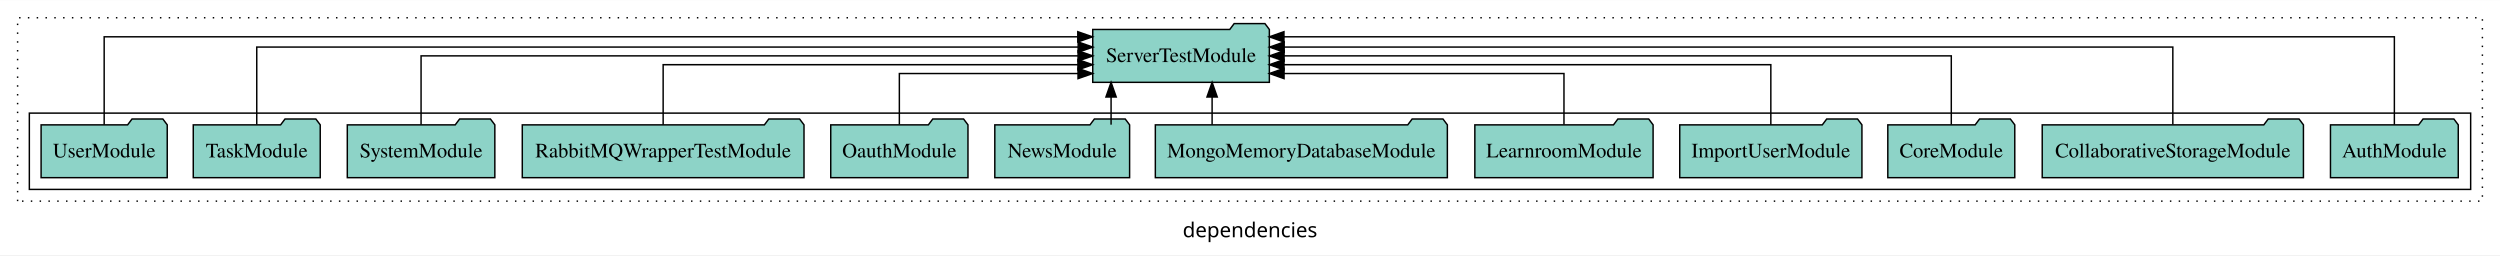
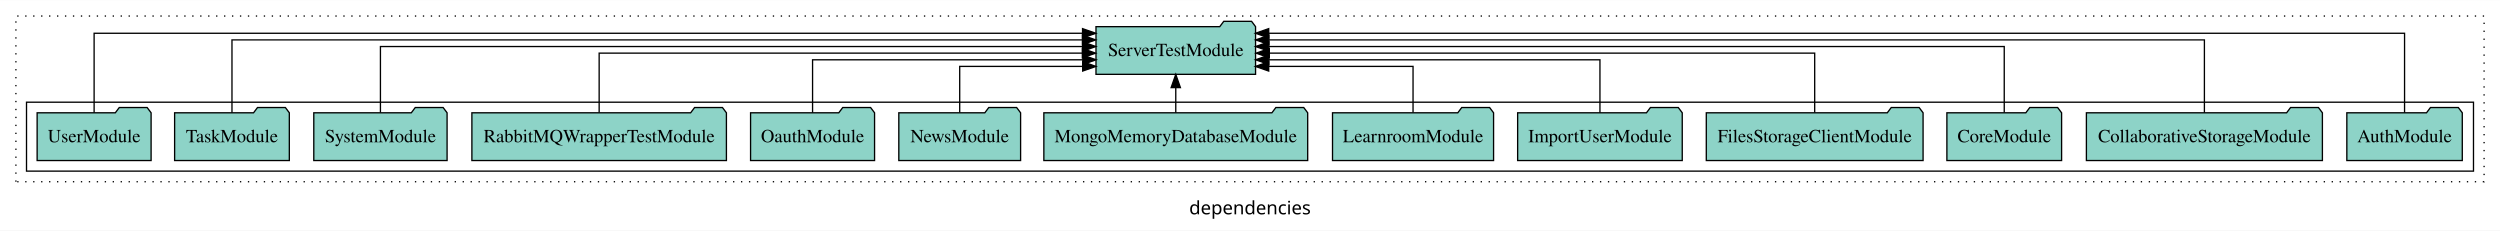
- <svg xmlns="http://www.w3.org/2000/svg" width="1704pt" height="174pt" viewBox="0.00 0.00 1704.00 173.80">
+ <svg xmlns="http://www.w3.org/2000/svg" width="1886pt" height="174pt" viewBox="0.00 0.00 1886.00 173.80">
  <g id="graph0" class="graph" transform="scale(1 1) rotate(0) translate(4 169.8)">
-     <polygon fill="white" stroke="transparent" points="-4,4 -4,-169.8 1700,-169.8 1700,4 -4,4" />
-     <text text-anchor="middle" x="848" y="-8.2" font-family="sans-serif" font-size="14.00">dependencies</text>
+     <polygon fill="white" stroke="transparent" points="-4,4 -4,-169.8 1882,-169.8 1882,4 -4,4" />
+     <text text-anchor="middle" x="939" y="-8.2" font-family="sans-serif" font-size="14.00">dependencies</text>
    <g id="clust1" class="cluster">
-       <polygon fill="none" stroke="black" stroke-dasharray="1,5" points="8,-32.8 8,-157.8 1688,-157.8 1688,-32.8 8,-32.8" />
+       <polygon fill="none" stroke="black" stroke-dasharray="1,5" points="8,-32.8 8,-157.8 1870,-157.8 1870,-32.8 8,-32.8" />
    </g>
    <g id="clust3" class="cluster">
-       <polygon fill="none" stroke="black" points="16,-40.8 16,-92.8 1680,-92.8 1680,-40.8 16,-40.8" />
+       <polygon fill="none" stroke="black" points="16,-40.8 16,-92.8 1862,-92.8 1862,-40.8 16,-40.8" />
    </g>
    <g id="node1" class="node">
-       <polygon fill="#8dd3c7" stroke="black" points="1671.55,-84.8 1668.55,-88.8 1647.55,-88.8 1644.55,-84.8 1584.45,-84.8 1584.45,-48.8 1671.55,-48.8 1671.55,-84.8" />
-       <text text-anchor="middle" x="1628" y="-62.6" font-family="Times,serif" font-size="14.00">AuthModule</text>
+       <polygon fill="#8dd3c7" stroke="black" points="1853.55,-84.8 1850.55,-88.8 1829.55,-88.8 1826.55,-84.8 1766.45,-84.8 1766.45,-48.8 1853.55,-48.8 1853.55,-84.8" />
+       <text text-anchor="middle" x="1810" y="-62.6" font-family="Times,serif" font-size="14.00">AuthModule</text>
    </g>
-     <g id="node13" class="node">
-       <polygon fill="#8dd3c7" stroke="black" points="861.19,-149.8 858.19,-153.8 837.19,-153.8 834.19,-149.8 740.81,-149.8 740.81,-113.8 861.19,-113.8 861.19,-149.8" />
-       <text text-anchor="middle" x="801" y="-127.6" font-family="Times,serif" font-size="14.00">ServerTestModule</text>
+     <g id="node14" class="node">
+       <polygon fill="#8dd3c7" stroke="black" points="943.19,-149.8 940.19,-153.8 919.19,-153.8 916.19,-149.8 822.81,-149.8 822.81,-113.8 943.19,-113.8 943.19,-149.8" />
+       <text text-anchor="middle" x="883" y="-127.6" font-family="Times,serif" font-size="14.00">ServerTestModule</text>
    </g>
    <g id="edge1" class="edge">
-       <path fill="none" stroke="black" d="M1628,-84.89C1628,-107.93 1628,-144.8 1628,-144.8 1628,-144.8 871.14,-144.8 871.14,-144.8" />
-       <polygon fill="black" stroke="black" points="871.14,-141.3 861.14,-144.8 871.14,-148.3 871.14,-141.3" />
+       <path fill="none" stroke="black" d="M1810,-84.89C1810,-107.93 1810,-144.8 1810,-144.8 1810,-144.8 953.11,-144.8 953.11,-144.8" />
+       <polygon fill="black" stroke="black" points="953.11,-141.3 943.11,-144.8 953.11,-148.3 953.11,-141.3" />
    </g>
    <g id="node2" class="node">
-       <polygon fill="#8dd3c7" stroke="black" points="1566.02,-84.8 1563.02,-88.8 1542.02,-88.8 1539.02,-84.8 1387.98,-84.8 1387.98,-48.8 1566.02,-48.8 1566.02,-84.8" />
-       <text text-anchor="middle" x="1477" y="-62.6" font-family="Times,serif" font-size="14.00">CollaborativeStorageModule</text>
+       <polygon fill="#8dd3c7" stroke="black" points="1748.02,-84.8 1745.02,-88.8 1724.02,-88.8 1721.02,-84.8 1569.98,-84.8 1569.98,-48.8 1748.02,-48.8 1748.02,-84.8" />
+       <text text-anchor="middle" x="1659" y="-62.6" font-family="Times,serif" font-size="14.00">CollaborativeStorageModule</text>
    </g>
    <g id="edge2" class="edge">
-       <path fill="none" stroke="black" d="M1477,-85.08C1477,-106.12 1477,-137.8 1477,-137.8 1477,-137.8 871.29,-137.8 871.29,-137.8" />
-       <polygon fill="black" stroke="black" points="871.29,-134.3 861.29,-137.8 871.29,-141.3 871.29,-134.3" />
+       <path fill="none" stroke="black" d="M1659,-84.84C1659,-106.46 1659,-139.8 1659,-139.8 1659,-139.8 953.25,-139.8 953.25,-139.8" />
+       <polygon fill="black" stroke="black" points="953.25,-136.3 943.25,-139.8 953.25,-143.3 953.25,-136.3" />
    </g>
    <g id="node3" class="node">
-       <polygon fill="#8dd3c7" stroke="black" points="1369.27,-84.8 1366.27,-88.8 1345.27,-88.8 1342.27,-84.8 1282.73,-84.8 1282.73,-48.8 1369.27,-48.8 1369.27,-84.8" />
-       <text text-anchor="middle" x="1326" y="-62.6" font-family="Times,serif" font-size="14.00">CoreModule</text>
+       <polygon fill="#8dd3c7" stroke="black" points="1551.27,-84.8 1548.27,-88.8 1527.27,-88.8 1524.27,-84.8 1464.73,-84.8 1464.73,-48.8 1551.27,-48.8 1551.27,-84.8" />
+       <text text-anchor="middle" x="1508" y="-62.6" font-family="Times,serif" font-size="14.00">CoreModule</text>
    </g>
    <g id="edge3" class="edge">
-       <path fill="none" stroke="black" d="M1326,-84.91C1326,-104.14 1326,-131.8 1326,-131.8 1326,-131.8 871.22,-131.8 871.22,-131.8" />
-       <polygon fill="black" stroke="black" points="871.22,-128.3 861.22,-131.8 871.22,-135.3 871.22,-128.3" />
+       <path fill="none" stroke="black" d="M1508,-85.02C1508,-105.17 1508,-134.8 1508,-134.8 1508,-134.8 953.21,-134.8 953.21,-134.8" />
+       <polygon fill="black" stroke="black" points="953.21,-131.3 943.21,-134.8 953.21,-138.3 953.21,-131.3" />
    </g>
    <g id="node4" class="node">
+       <polygon fill="#8dd3c7" stroke="black" points="1446.77,-84.8 1443.77,-88.8 1422.77,-88.8 1419.77,-84.8 1283.23,-84.8 1283.23,-48.8 1446.77,-48.8 1446.77,-84.8" />
+       <text text-anchor="middle" x="1365" y="-62.6" font-family="Times,serif" font-size="14.00">FilesStorageClientModule</text>
+     </g>
+     <g id="edge4" class="edge">
+       <path fill="none" stroke="black" d="M1365,-85.02C1365,-103.63 1365,-129.8 1365,-129.8 1365,-129.8 953.56,-129.8 953.56,-129.8" />
+       <polygon fill="black" stroke="black" points="953.56,-126.3 943.56,-129.8 953.56,-133.3 953.56,-126.3" />
+     </g>
+     <g id="node5" class="node">
      <polygon fill="#8dd3c7" stroke="black" points="1265.09,-84.8 1262.09,-88.8 1241.09,-88.8 1238.09,-84.8 1140.91,-84.8 1140.91,-48.8 1265.09,-48.8 1265.09,-84.8" />
      <text text-anchor="middle" x="1203" y="-62.6" font-family="Times,serif" font-size="14.00">ImportUserModule</text>
    </g>
-     <g id="edge4" class="edge">
-       <path fill="none" stroke="black" d="M1203,-84.82C1203,-102.17 1203,-125.8 1203,-125.8 1203,-125.8 871.18,-125.8 871.18,-125.8" />
-       <polygon fill="black" stroke="black" points="871.18,-122.3 861.18,-125.8 871.18,-129.3 871.18,-122.3" />
+     <g id="edge5" class="edge">
+       <path fill="none" stroke="black" d="M1203,-84.83C1203,-101.86 1203,-124.8 1203,-124.8 1203,-124.8 953.19,-124.8 953.19,-124.8" />
+       <polygon fill="black" stroke="black" points="953.19,-121.3 943.19,-124.8 953.19,-128.3 953.19,-121.3" />
    </g>
-     <g id="node5" class="node">
+     <g id="node6" class="node">
      <polygon fill="#8dd3c7" stroke="black" points="1122.75,-84.8 1119.75,-88.8 1098.75,-88.8 1095.75,-84.8 1001.25,-84.8 1001.25,-48.8 1122.75,-48.8 1122.75,-84.8" />
      <text text-anchor="middle" x="1062" y="-62.6" font-family="Times,serif" font-size="14.00">LearnroomModule</text>
    </g>
-     <g id="edge5" class="edge">
-       <path fill="none" stroke="black" d="M1062,-85.04C1062,-100.37 1062,-119.8 1062,-119.8 1062,-119.8 871.21,-119.8 871.21,-119.8" />
-       <polygon fill="black" stroke="black" points="871.21,-116.3 861.21,-119.8 871.21,-123.3 871.21,-116.3" />
+     <g id="edge6" class="edge">
+       <path fill="none" stroke="black" d="M1062,-85.04C1062,-100.37 1062,-119.8 1062,-119.8 1062,-119.8 953.1,-119.8 953.1,-119.8" />
+       <polygon fill="black" stroke="black" points="953.1,-116.3 943.1,-119.8 953.1,-123.3 953.1,-116.3" />
    </g>
-     <g id="node6" class="node">
+     <g id="node7" class="node">
      <polygon fill="#8dd3c7" stroke="black" points="982.52,-84.8 979.52,-88.8 958.52,-88.8 955.52,-84.8 783.48,-84.8 783.48,-48.8 982.52,-48.8 982.52,-84.8" />
      <text text-anchor="middle" x="883" y="-62.6" font-family="Times,serif" font-size="14.00">MongoMemoryDatabaseModule</text>
    </g>
-     <g id="edge6" class="edge">
-       <path fill="none" stroke="black" d="M822.17,-84.91C822.17,-84.91 822.17,-103.79 822.17,-103.79" />
-       <polygon fill="black" stroke="black" points="818.67,-103.79 822.17,-113.79 825.67,-103.79 818.67,-103.79" />
+     <g id="edge7" class="edge">
+       <path fill="none" stroke="black" d="M883,-84.91C883,-84.91 883,-103.79 883,-103.79" />
+       <polygon fill="black" stroke="black" points="879.5,-103.79 883,-113.79 886.5,-103.79 879.5,-103.79" />
    </g>
-     <g id="node7" class="node">
+     <g id="node8" class="node">
      <polygon fill="#8dd3c7" stroke="black" points="765.94,-84.8 762.94,-88.8 741.94,-88.8 738.94,-84.8 674.06,-84.8 674.06,-48.8 765.94,-48.8 765.94,-84.8" />
      <text text-anchor="middle" x="720" y="-62.6" font-family="Times,serif" font-size="14.00">NewsModule</text>
    </g>
-     <g id="edge7" class="edge">
-       <path fill="none" stroke="black" d="M753.31,-84.91C753.31,-84.91 753.31,-103.79 753.31,-103.79" />
-       <polygon fill="black" stroke="black" points="749.81,-103.79 753.31,-113.79 756.81,-103.79 749.81,-103.79" />
+     <g id="edge8" class="edge">
+       <path fill="none" stroke="black" d="M720,-85.04C720,-100.37 720,-119.8 720,-119.8 720,-119.8 812.77,-119.8 812.77,-119.8" />
+       <polygon fill="black" stroke="black" points="812.77,-123.3 822.77,-119.8 812.77,-116.3 812.77,-123.3" />
    </g>
-     <g id="node8" class="node">
+     <g id="node9" class="node">
      <polygon fill="#8dd3c7" stroke="black" points="655.77,-84.8 652.77,-88.8 631.77,-88.8 628.77,-84.8 562.23,-84.8 562.23,-48.8 655.77,-48.8 655.77,-84.8" />
      <text text-anchor="middle" x="609" y="-62.6" font-family="Times,serif" font-size="14.00">OauthModule</text>
    </g>
-     <g id="edge8" class="edge">
-       <path fill="none" stroke="black" d="M609,-85.04C609,-100.37 609,-119.8 609,-119.8 609,-119.8 730.78,-119.8 730.78,-119.8" />
-       <polygon fill="black" stroke="black" points="730.78,-123.3 740.78,-119.8 730.78,-116.3 730.78,-123.3" />
+     <g id="edge9" class="edge">
+       <path fill="none" stroke="black" d="M609,-84.83C609,-101.86 609,-124.8 609,-124.8 609,-124.8 812.87,-124.8 812.87,-124.8" />
+       <polygon fill="black" stroke="black" points="812.87,-128.3 822.87,-124.8 812.87,-121.3 812.87,-128.3" />
    </g>
-     <g id="node9" class="node">
+     <g id="node10" class="node">
      <polygon fill="#8dd3c7" stroke="black" points="544.01,-84.8 541.01,-88.8 520.01,-88.8 517.01,-84.8 351.99,-84.8 351.99,-48.8 544.01,-48.8 544.01,-84.8" />
      <text text-anchor="middle" x="448" y="-62.6" font-family="Times,serif" font-size="14.00">RabbitMQWrapperTestModule</text>
    </g>
-     <g id="edge9" class="edge">
-       <path fill="none" stroke="black" d="M448,-84.82C448,-102.17 448,-125.8 448,-125.8 448,-125.8 730.72,-125.8 730.72,-125.8" />
-       <polygon fill="black" stroke="black" points="730.72,-129.3 740.72,-125.8 730.72,-122.3 730.72,-129.3" />
+     <g id="edge10" class="edge">
+       <path fill="none" stroke="black" d="M448,-85.02C448,-103.63 448,-129.8 448,-129.8 448,-129.8 812.52,-129.8 812.52,-129.8" />
+       <polygon fill="black" stroke="black" points="812.52,-133.3 822.52,-129.8 812.52,-126.3 812.52,-133.3" />
    </g>
-     <g id="node10" class="node">
+     <g id="node11" class="node">
      <polygon fill="#8dd3c7" stroke="black" points="333.28,-84.8 330.28,-88.8 309.28,-88.8 306.28,-84.8 232.72,-84.8 232.72,-48.8 333.28,-48.8 333.28,-84.8" />
      <text text-anchor="middle" x="283" y="-62.6" font-family="Times,serif" font-size="14.00">SystemModule</text>
    </g>
-     <g id="edge10" class="edge">
-       <path fill="none" stroke="black" d="M283,-84.91C283,-104.14 283,-131.8 283,-131.8 283,-131.8 730.82,-131.8 730.82,-131.8" />
-       <polygon fill="black" stroke="black" points="730.82,-135.3 740.82,-131.8 730.82,-128.3 730.82,-135.3" />
+     <g id="edge11" class="edge">
+       <path fill="none" stroke="black" d="M283,-85.02C283,-105.17 283,-134.8 283,-134.8 283,-134.8 812.72,-134.8 812.72,-134.8" />
+       <polygon fill="black" stroke="black" points="812.72,-138.3 822.72,-134.8 812.72,-131.3 812.72,-138.3" />
    </g>
-     <g id="node11" class="node">
+     <g id="node12" class="node">
      <polygon fill="#8dd3c7" stroke="black" points="214.27,-84.8 211.27,-88.8 190.27,-88.8 187.27,-84.8 127.73,-84.8 127.73,-48.8 214.27,-48.8 214.27,-84.8" />
      <text text-anchor="middle" x="171" y="-62.6" font-family="Times,serif" font-size="14.00">TaskModule</text>
    </g>
-     <g id="edge11" class="edge">
-       <path fill="none" stroke="black" d="M171,-85.08C171,-106.12 171,-137.8 171,-137.8 171,-137.8 730.88,-137.8 730.88,-137.8" />
-       <polygon fill="black" stroke="black" points="730.88,-141.3 740.88,-137.8 730.88,-134.3 730.88,-141.3" />
+     <g id="edge12" class="edge">
+       <path fill="none" stroke="black" d="M171,-84.84C171,-106.46 171,-139.8 171,-139.8 171,-139.8 812.6,-139.8 812.6,-139.8" />
+       <polygon fill="black" stroke="black" points="812.6,-143.3 822.6,-139.8 812.6,-136.3 812.6,-143.3" />
    </g>
-     <g id="node12" class="node">
+     <g id="node13" class="node">
      <polygon fill="#8dd3c7" stroke="black" points="109.99,-84.8 106.99,-88.8 85.99,-88.8 82.99,-84.8 24.01,-84.8 24.01,-48.8 109.99,-48.8 109.99,-84.8" />
      <text text-anchor="middle" x="67" y="-62.6" font-family="Times,serif" font-size="14.00">UserModule</text>
    </g>
-     <g id="edge12" class="edge">
-       <path fill="none" stroke="black" d="M67,-84.89C67,-107.93 67,-144.8 67,-144.8 67,-144.8 730.62,-144.8 730.62,-144.8" />
-       <polygon fill="black" stroke="black" points="730.62,-148.3 740.62,-144.8 730.62,-141.3 730.62,-148.3" />
+     <g id="edge13" class="edge">
+       <path fill="none" stroke="black" d="M67,-84.89C67,-107.93 67,-144.8 67,-144.8 67,-144.8 812.67,-144.8 812.67,-144.8" />
+       <polygon fill="black" stroke="black" points="812.67,-148.3 822.67,-144.8 812.67,-141.3 812.67,-148.3" />
    </g>
  </g>
</svg>
